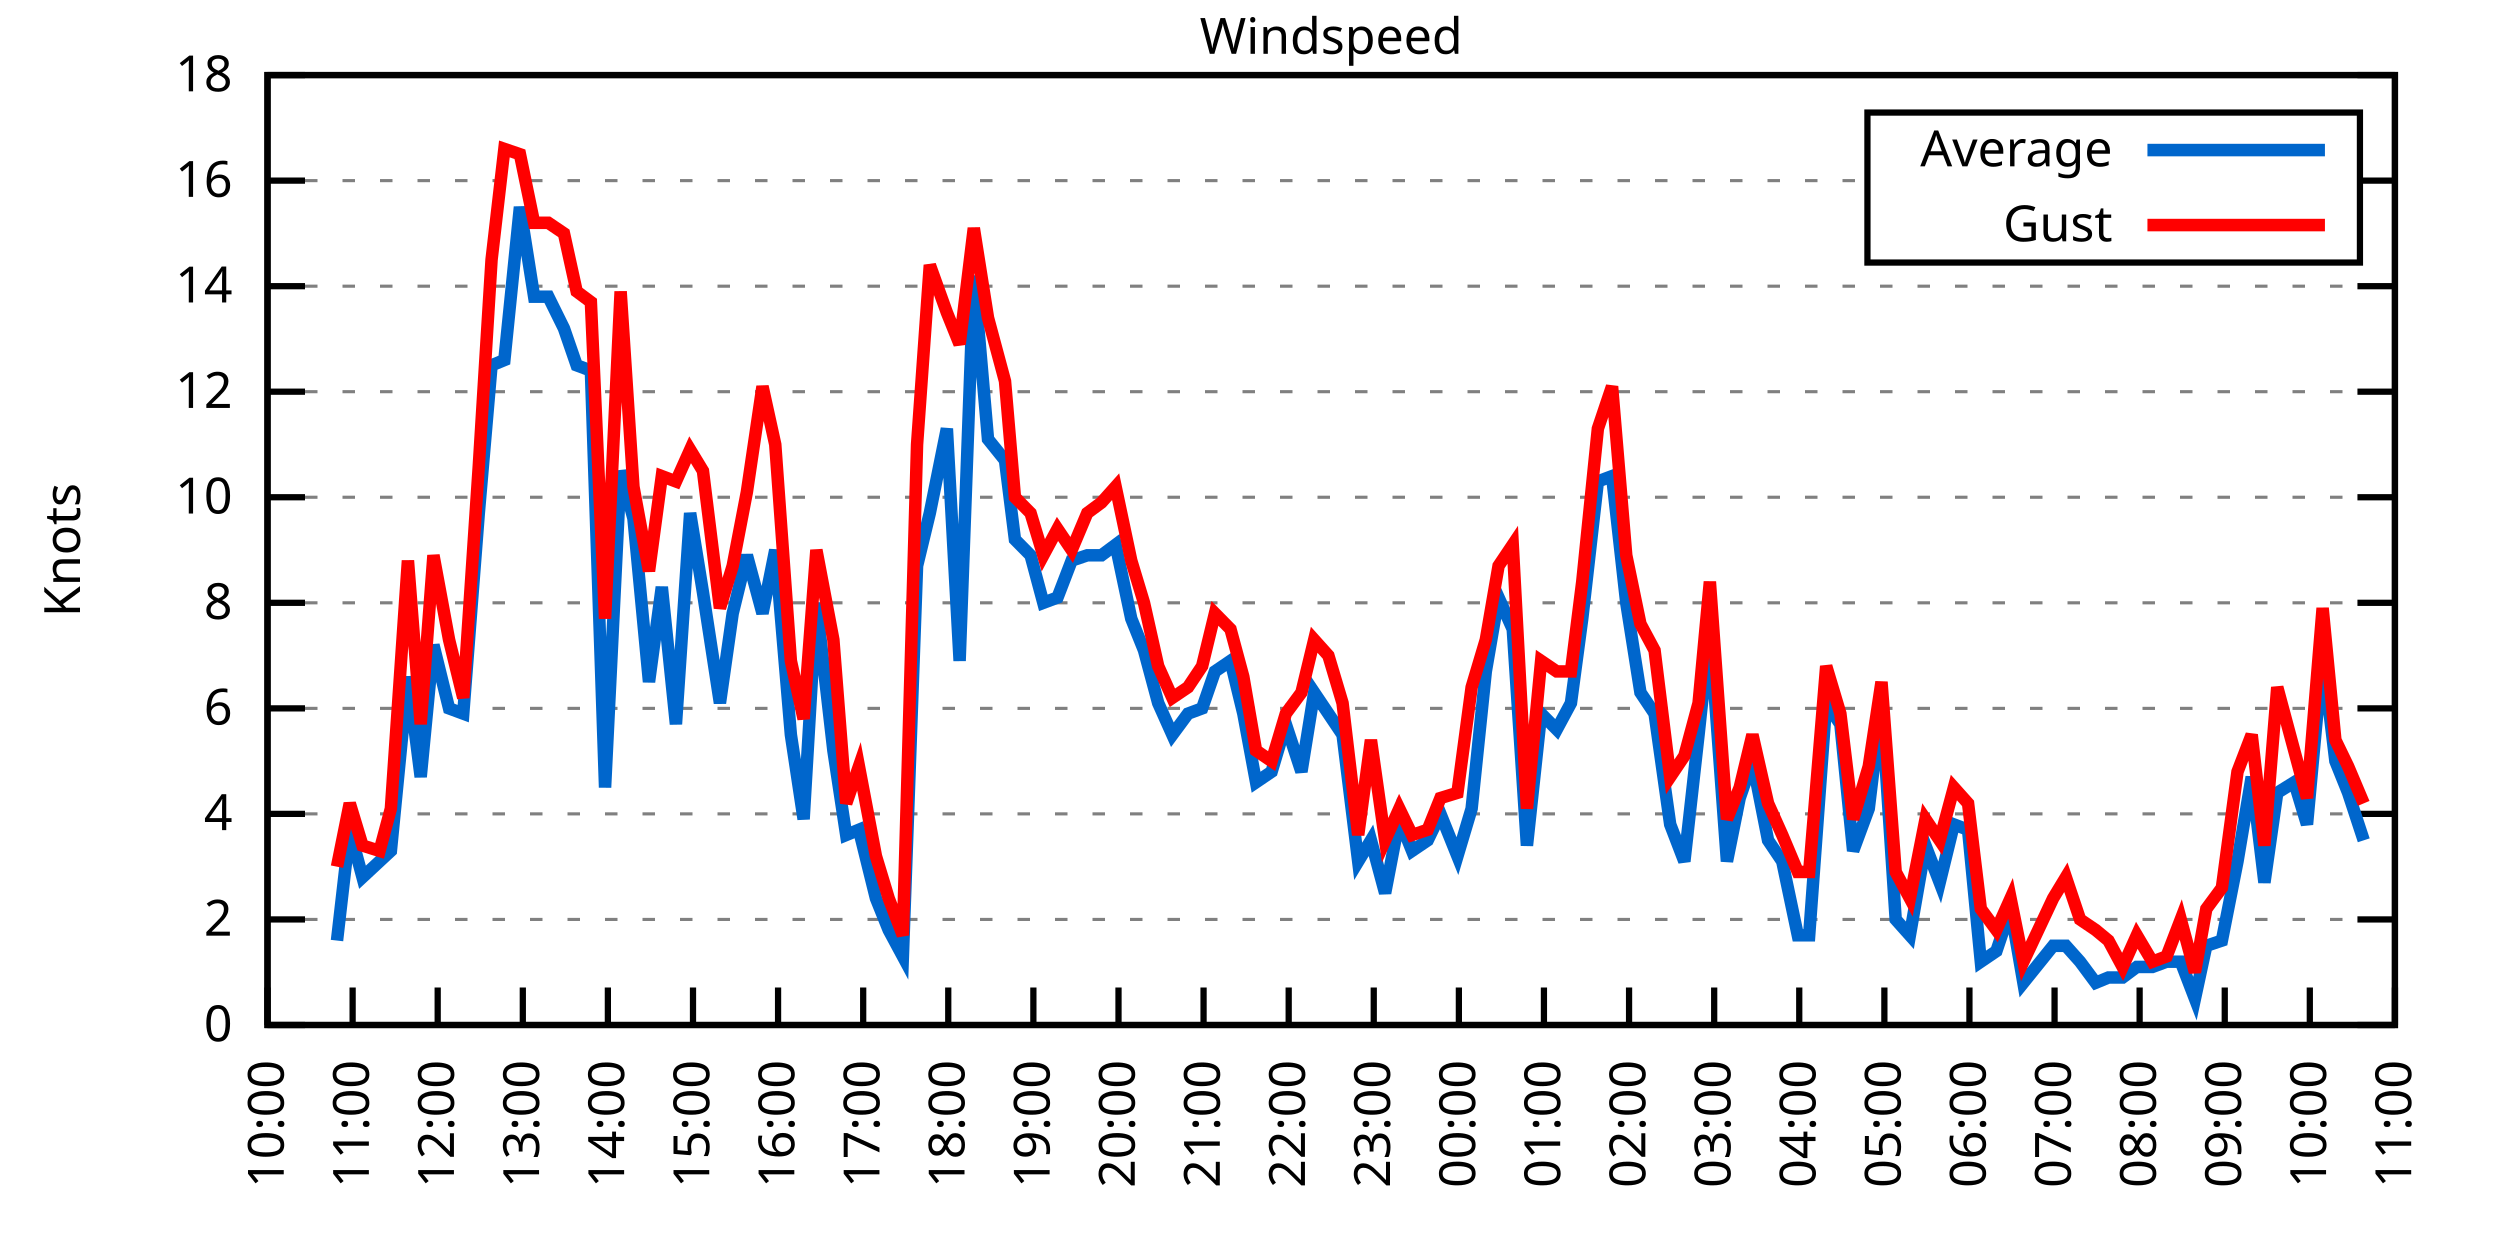
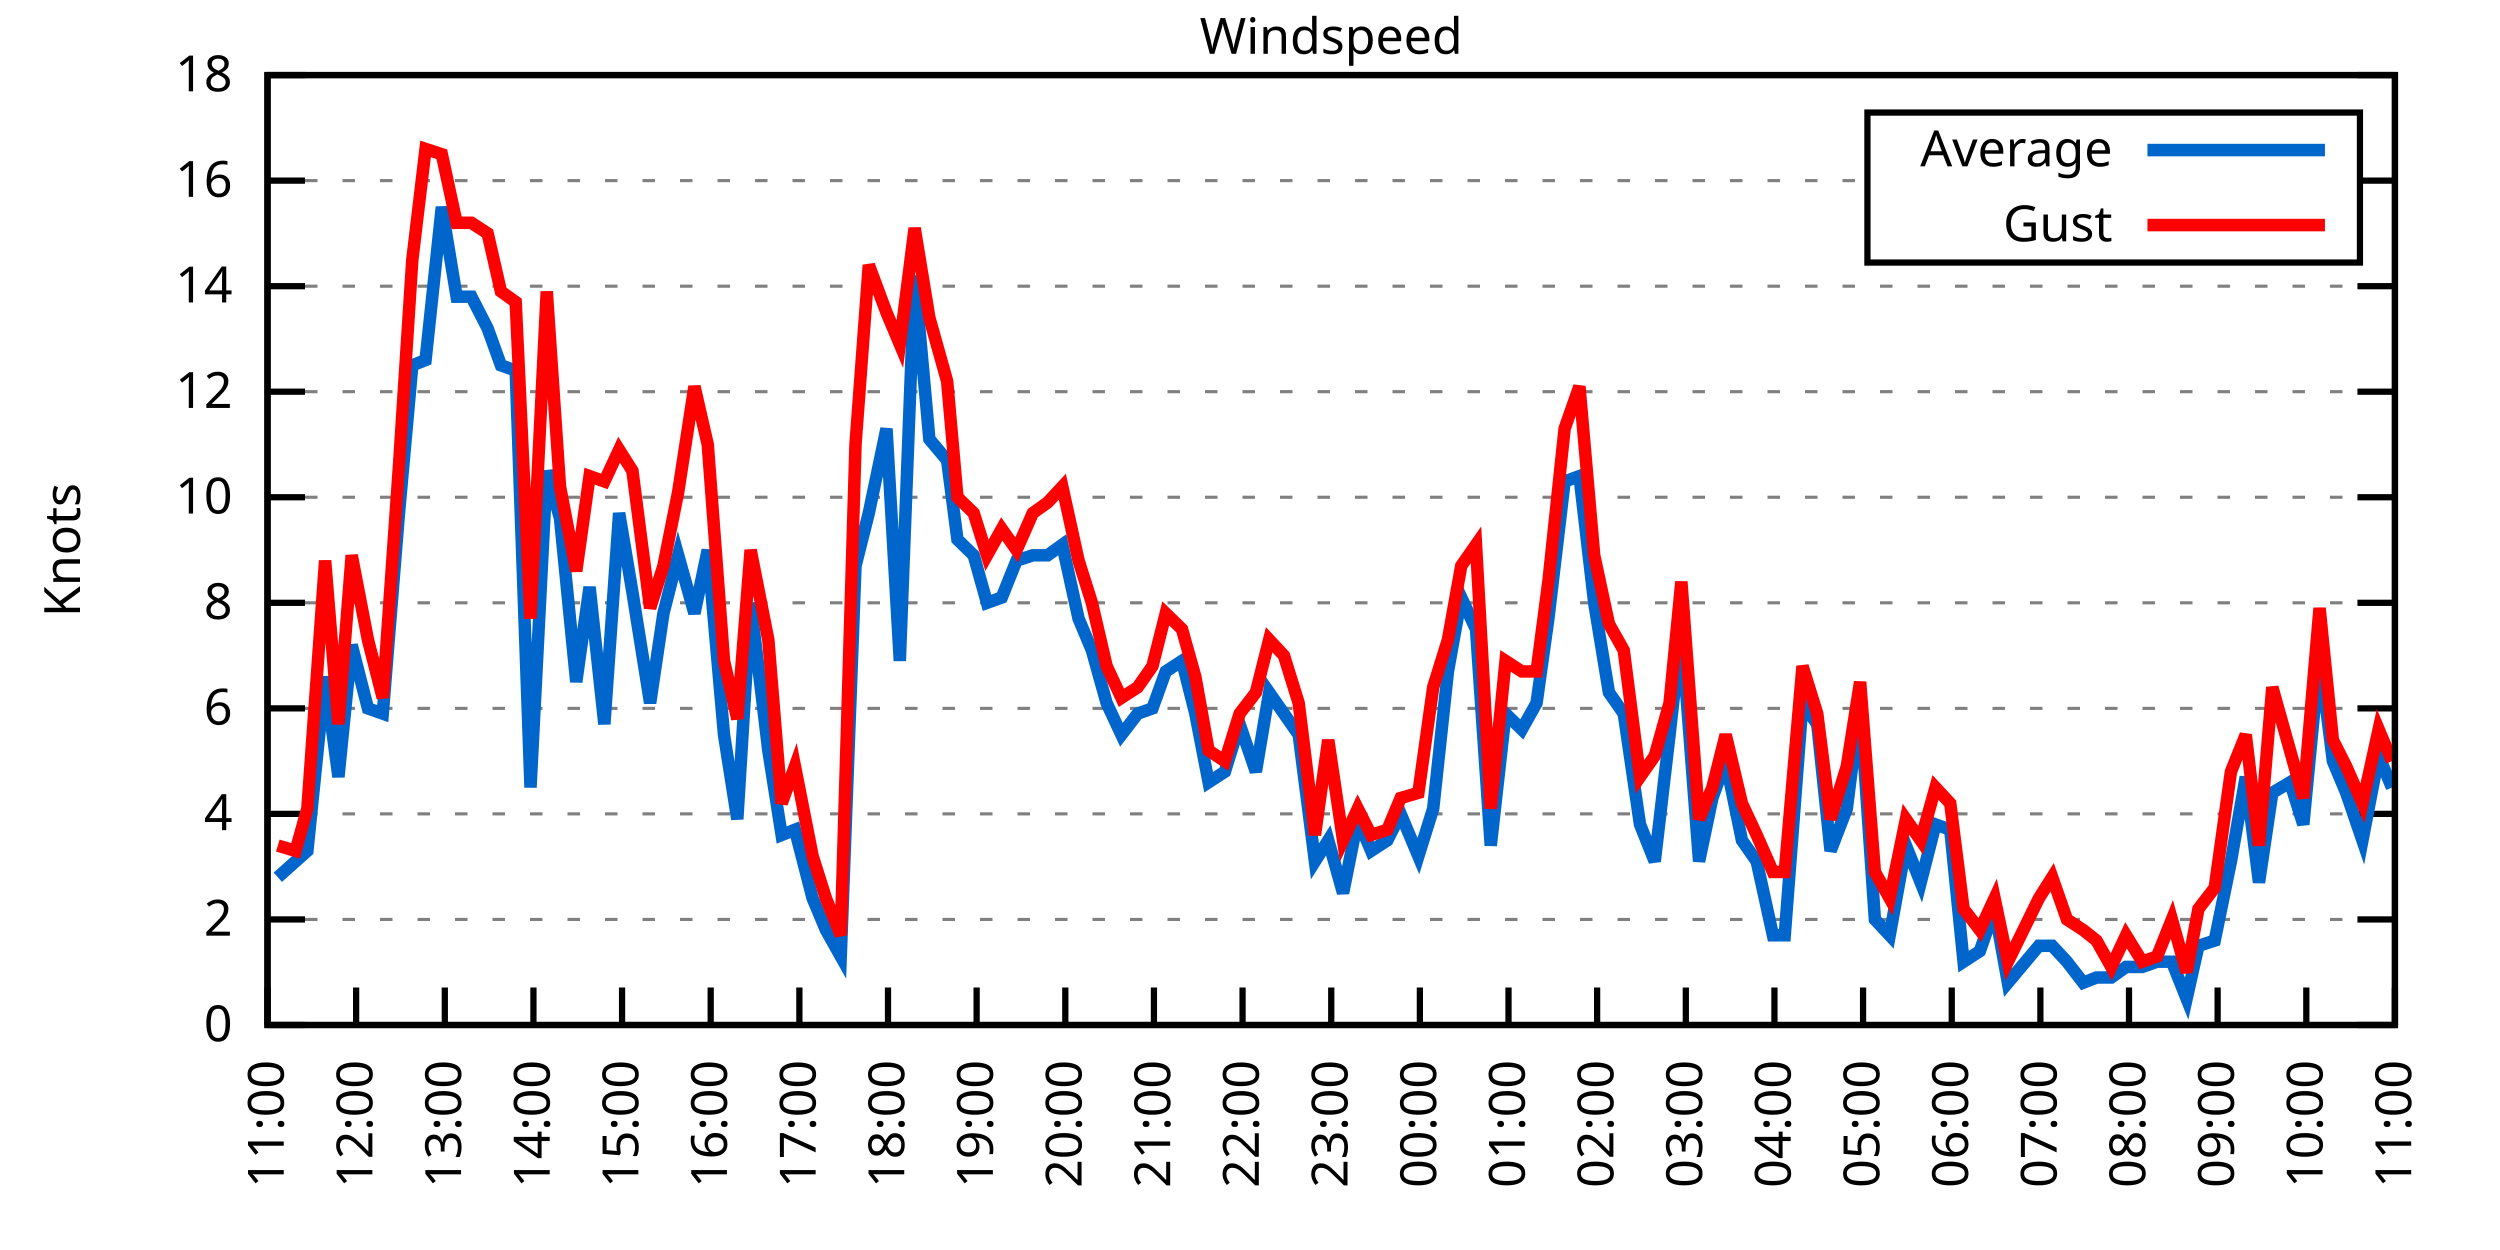
<svg xmlns="http://www.w3.org/2000/svg" xmlns:xlink="http://www.w3.org/1999/xlink" width="400" height="200" viewBox="0 0 400 200">
  <g id="gnuplot_canvas">
    <rect x="0" y="0" width="400" height="200" fill="none" />
    <defs>
      <circle id="gpDot" r="0.5" stroke-width="0.5" stroke="currentColor" />
      <path id="gpPt0" stroke-width="0.333" stroke="currentColor" d="M-1,0 h2 M0,-1 v2" />
      <path id="gpPt1" stroke-width="0.333" stroke="currentColor" d="M-1,-1 L1,1 M1,-1 L-1,1" />
      <path id="gpPt2" stroke-width="0.333" stroke="currentColor" d="M-1,0 L1,0 M0,-1 L0,1 M-1,-1 L1,1 M-1,1 L1,-1" />
      <rect id="gpPt3" stroke-width="0.333" stroke="currentColor" x="-1" y="-1" width="2" height="2" />
      <rect id="gpPt4" stroke-width="0.333" stroke="currentColor" fill="currentColor" x="-1" y="-1" width="2" height="2" />
      <circle id="gpPt5" stroke-width="0.333" stroke="currentColor" cx="0" cy="0" r="1" />
      <use xlink:href="#gpPt5" id="gpPt6" fill="currentColor" stroke="none" />
      <path id="gpPt7" stroke-width="0.333" stroke="currentColor" d="M0,-1.33 L-1.33,0.67 L1.33,0.67 z" />
      <use xlink:href="#gpPt7" id="gpPt8" fill="currentColor" stroke="none" />
      <use xlink:href="#gpPt7" id="gpPt9" stroke="currentColor" transform="rotate(180)" />
      <use xlink:href="#gpPt9" id="gpPt10" fill="currentColor" stroke="none" />
      <use xlink:href="#gpPt3" id="gpPt11" stroke="currentColor" transform="rotate(45)" />
      <use xlink:href="#gpPt11" id="gpPt12" fill="currentColor" stroke="none" />
      <path id="gpPt13" stroke-width="0.333" stroke="currentColor" d="M0,1.330 L1.265,0.411 L0.782,-1.067 L-0.782,-1.076 L-1.265,0.411 z" />
      <use xlink:href="#gpPt13" id="gpPt14" fill="currentColor" stroke="none" />
      <filter id="textbox" filterUnits="objectBoundingBox" x="0" y="0" height="1" width="1">
        <feFlood flood-color="white" flood-opacity="1" result="bgnd" />
        <feComposite in="SourceGraphic" in2="bgnd" operator="atop" />
      </filter>
      <filter id="greybox" filterUnits="objectBoundingBox" x="0" y="0" height="1" width="1">
        <feFlood flood-color="lightgrey" flood-opacity="1" result="grey" />
        <feComposite in="SourceGraphic" in2="grey" operator="atop" />
      </filter>
    </defs>
    <g fill="none" color="white" stroke="currentColor" stroke-width="1.00" stroke-linecap="butt" stroke-linejoin="miter">
</g>
    <g fill="none" color="black" stroke="currentColor" stroke-width="1.00" stroke-linecap="butt" stroke-linejoin="miter">
      <g stroke="none" shape-rendering="crispEdges">
        <polygon fill="rgb(255, 255, 255)" points="42.80,164.00 383.18,164.00 383.18,12.02 42.80,12.02 " />
      </g>
    </g>
    <g fill="none" color="black" stroke="currentColor" stroke-width="1.00" stroke-linecap="butt" stroke-linejoin="miter">
</g>
    <g fill="none" color="black" stroke="black" stroke-width="0.50" stroke-linecap="butt" stroke-linejoin="miter">
</g>
    <g fill="none" color="gray" stroke="currentColor" stroke-width="0.50" stroke-linecap="butt" stroke-linejoin="miter">
      <path stroke="gray" stroke-dasharray="2,4" class="gridline" d="M42.80,164.00 L383.19,164.00  " />
    </g>
    <g fill="none" color="gray" stroke="gray" stroke-width="1.00" stroke-linecap="butt" stroke-linejoin="miter">
</g>
    <g fill="none" color="black" stroke="currentColor" stroke-width="1.00" stroke-linecap="butt" stroke-linejoin="miter">
      <path stroke="black" d="M42.80,164.00 L48.80,164.00 M383.19,164.00 L377.19,164.00  " />
      <g transform="translate(37.20,166.60)" stroke="none" fill="black" font-family="Sans" font-size="8.00" text-anchor="end">
        <text>
          <tspan font-family="Sans"> 0</tspan>
        </text>
      </g>
    </g>
    <g fill="none" color="black" stroke="currentColor" stroke-width="1.00" stroke-linecap="butt" stroke-linejoin="miter">
</g>
    <g fill="none" color="black" stroke="black" stroke-width="0.50" stroke-linecap="butt" stroke-linejoin="miter">
</g>
    <g fill="none" color="gray" stroke="currentColor" stroke-width="0.50" stroke-linecap="butt" stroke-linejoin="miter">
      <path stroke="gray" stroke-dasharray="2,4" class="gridline" d="M42.80,147.11 L383.19,147.11  " />
    </g>
    <g fill="none" color="gray" stroke="gray" stroke-width="1.00" stroke-linecap="butt" stroke-linejoin="miter">
</g>
    <g fill="none" color="black" stroke="currentColor" stroke-width="1.00" stroke-linecap="butt" stroke-linejoin="miter">
      <path stroke="black" d="M42.80,147.11 L48.80,147.11 M383.19,147.11 L377.19,147.11  " />
      <g transform="translate(37.20,149.71)" stroke="none" fill="black" font-family="Sans" font-size="8.00" text-anchor="end">
        <text>
          <tspan font-family="Sans"> 2</tspan>
        </text>
      </g>
    </g>
    <g fill="none" color="black" stroke="currentColor" stroke-width="1.00" stroke-linecap="butt" stroke-linejoin="miter">
</g>
    <g fill="none" color="black" stroke="black" stroke-width="0.50" stroke-linecap="butt" stroke-linejoin="miter">
</g>
    <g fill="none" color="gray" stroke="currentColor" stroke-width="0.50" stroke-linecap="butt" stroke-linejoin="miter">
      <path stroke="gray" stroke-dasharray="2,4" class="gridline" d="M42.80,130.22 L383.19,130.22  " />
    </g>
    <g fill="none" color="gray" stroke="gray" stroke-width="1.00" stroke-linecap="butt" stroke-linejoin="miter">
</g>
    <g fill="none" color="black" stroke="currentColor" stroke-width="1.00" stroke-linecap="butt" stroke-linejoin="miter">
      <path stroke="black" d="M42.80,130.22 L48.80,130.22 M383.19,130.22 L377.19,130.22  " />
      <g transform="translate(37.20,132.82)" stroke="none" fill="black" font-family="Sans" font-size="8.00" text-anchor="end">
        <text>
          <tspan font-family="Sans"> 4</tspan>
        </text>
      </g>
    </g>
    <g fill="none" color="black" stroke="currentColor" stroke-width="1.00" stroke-linecap="butt" stroke-linejoin="miter">
</g>
    <g fill="none" color="black" stroke="black" stroke-width="0.50" stroke-linecap="butt" stroke-linejoin="miter">
</g>
    <g fill="none" color="gray" stroke="currentColor" stroke-width="0.50" stroke-linecap="butt" stroke-linejoin="miter">
      <path stroke="gray" stroke-dasharray="2,4" class="gridline" d="M42.80,113.34 L383.19,113.34  " />
    </g>
    <g fill="none" color="gray" stroke="gray" stroke-width="1.00" stroke-linecap="butt" stroke-linejoin="miter">
</g>
    <g fill="none" color="black" stroke="currentColor" stroke-width="1.00" stroke-linecap="butt" stroke-linejoin="miter">
      <path stroke="black" d="M42.80,113.34 L48.80,113.34 M383.19,113.34 L377.19,113.34  " />
      <g transform="translate(37.20,115.94)" stroke="none" fill="black" font-family="Sans" font-size="8.00" text-anchor="end">
        <text>
          <tspan font-family="Sans"> 6</tspan>
        </text>
      </g>
    </g>
    <g fill="none" color="black" stroke="currentColor" stroke-width="1.00" stroke-linecap="butt" stroke-linejoin="miter">
</g>
    <g fill="none" color="black" stroke="black" stroke-width="0.50" stroke-linecap="butt" stroke-linejoin="miter">
</g>
    <g fill="none" color="gray" stroke="currentColor" stroke-width="0.50" stroke-linecap="butt" stroke-linejoin="miter">
      <path stroke="gray" stroke-dasharray="2,4" class="gridline" d="M42.80,96.45 L383.19,96.45  " />
    </g>
    <g fill="none" color="gray" stroke="gray" stroke-width="1.00" stroke-linecap="butt" stroke-linejoin="miter">
</g>
    <g fill="none" color="black" stroke="currentColor" stroke-width="1.00" stroke-linecap="butt" stroke-linejoin="miter">
      <path stroke="black" d="M42.80,96.45 L48.80,96.45 M383.19,96.45 L377.19,96.45  " />
      <g transform="translate(37.20,99.05)" stroke="none" fill="black" font-family="Sans" font-size="8.00" text-anchor="end">
        <text>
          <tspan font-family="Sans"> 8</tspan>
        </text>
      </g>
    </g>
    <g fill="none" color="black" stroke="currentColor" stroke-width="1.00" stroke-linecap="butt" stroke-linejoin="miter">
</g>
    <g fill="none" color="black" stroke="black" stroke-width="0.50" stroke-linecap="butt" stroke-linejoin="miter">
</g>
    <g fill="none" color="gray" stroke="currentColor" stroke-width="0.50" stroke-linecap="butt" stroke-linejoin="miter">
      <path stroke="gray" stroke-dasharray="2,4" class="gridline" d="M42.80,79.56 L383.19,79.56  " />
    </g>
    <g fill="none" color="gray" stroke="gray" stroke-width="1.00" stroke-linecap="butt" stroke-linejoin="miter">
</g>
    <g fill="none" color="black" stroke="currentColor" stroke-width="1.00" stroke-linecap="butt" stroke-linejoin="miter">
      <path stroke="black" d="M42.80,79.56 L48.80,79.56 M383.19,79.56 L377.19,79.56  " />
      <g transform="translate(37.20,82.16)" stroke="none" fill="black" font-family="Sans" font-size="8.00" text-anchor="end">
        <text>
          <tspan font-family="Sans"> 10</tspan>
        </text>
      </g>
    </g>
    <g fill="none" color="black" stroke="currentColor" stroke-width="1.00" stroke-linecap="butt" stroke-linejoin="miter">
</g>
    <g fill="none" color="black" stroke="black" stroke-width="0.50" stroke-linecap="butt" stroke-linejoin="miter">
</g>
    <g fill="none" color="gray" stroke="currentColor" stroke-width="0.50" stroke-linecap="butt" stroke-linejoin="miter">
      <path stroke="gray" stroke-dasharray="2,4" class="gridline" d="M42.80,62.67 L383.19,62.67  " />
    </g>
    <g fill="none" color="gray" stroke="gray" stroke-width="1.00" stroke-linecap="butt" stroke-linejoin="miter">
</g>
    <g fill="none" color="black" stroke="currentColor" stroke-width="1.00" stroke-linecap="butt" stroke-linejoin="miter">
      <path stroke="black" d="M42.80,62.67 L48.80,62.67 M383.19,62.67 L377.19,62.67  " />
      <g transform="translate(37.20,65.27)" stroke="none" fill="black" font-family="Sans" font-size="8.00" text-anchor="end">
        <text>
          <tspan font-family="Sans"> 12</tspan>
        </text>
      </g>
    </g>
    <g fill="none" color="black" stroke="currentColor" stroke-width="1.00" stroke-linecap="butt" stroke-linejoin="miter">
</g>
    <g fill="none" color="black" stroke="black" stroke-width="0.50" stroke-linecap="butt" stroke-linejoin="miter">
</g>
    <g fill="none" color="gray" stroke="currentColor" stroke-width="0.50" stroke-linecap="butt" stroke-linejoin="miter">
      <path stroke="gray" stroke-dasharray="2,4" class="gridline" d="M42.80,45.79 L383.19,45.79  " />
    </g>
    <g fill="none" color="gray" stroke="gray" stroke-width="1.00" stroke-linecap="butt" stroke-linejoin="miter">
</g>
    <g fill="none" color="black" stroke="currentColor" stroke-width="1.00" stroke-linecap="butt" stroke-linejoin="miter">
      <path stroke="black" d="M42.80,45.79 L48.80,45.79 M383.19,45.79 L377.19,45.79  " />
      <g transform="translate(37.20,48.39)" stroke="none" fill="black" font-family="Sans" font-size="8.00" text-anchor="end">
        <text>
          <tspan font-family="Sans"> 14</tspan>
        </text>
      </g>
    </g>
    <g fill="none" color="black" stroke="currentColor" stroke-width="1.00" stroke-linecap="butt" stroke-linejoin="miter">
</g>
    <g fill="none" color="black" stroke="black" stroke-width="0.50" stroke-linecap="butt" stroke-linejoin="miter">
</g>
    <g fill="none" color="gray" stroke="currentColor" stroke-width="0.50" stroke-linecap="butt" stroke-linejoin="miter">
      <path stroke="gray" stroke-dasharray="2,4" class="gridline" d="M42.80,28.90 L298.79,28.90 M377.59,28.90 L383.19,28.90  " />
    </g>
    <g fill="none" color="gray" stroke="gray" stroke-width="1.00" stroke-linecap="butt" stroke-linejoin="miter">
</g>
    <g fill="none" color="black" stroke="currentColor" stroke-width="1.00" stroke-linecap="butt" stroke-linejoin="miter">
      <path stroke="black" d="M42.80,28.90 L48.80,28.90 M383.19,28.90 L377.19,28.90  " />
      <g transform="translate(37.20,31.50)" stroke="none" fill="black" font-family="Sans" font-size="8.00" text-anchor="end">
        <text>
          <tspan font-family="Sans"> 16</tspan>
        </text>
      </g>
    </g>
    <g fill="none" color="black" stroke="currentColor" stroke-width="1.00" stroke-linecap="butt" stroke-linejoin="miter">
</g>
    <g fill="none" color="black" stroke="black" stroke-width="0.50" stroke-linecap="butt" stroke-linejoin="miter">
</g>
    <g fill="none" color="gray" stroke="currentColor" stroke-width="0.50" stroke-linecap="butt" stroke-linejoin="miter">
      <path stroke="gray" stroke-dasharray="2,4" class="gridline" d="M42.80,12.01 L383.19,12.01  " />
    </g>
    <g fill="none" color="gray" stroke="gray" stroke-width="1.00" stroke-linecap="butt" stroke-linejoin="miter">
</g>
    <g fill="none" color="black" stroke="currentColor" stroke-width="1.00" stroke-linecap="butt" stroke-linejoin="miter">
      <path stroke="black" d="M42.80,12.01 L48.80,12.01 M383.19,12.01 L377.19,12.01  " />
      <g transform="translate(37.20,14.61)" stroke="none" fill="black" font-family="Sans" font-size="8.00" text-anchor="end">
        <text>
          <tspan font-family="Sans"> 18</tspan>
        </text>
      </g>
    </g>
    <g fill="none" color="black" stroke="currentColor" stroke-width="1.00" stroke-linecap="butt" stroke-linejoin="miter">
      <path stroke="black" d="M42.80,164.00 L42.80,158.00  " />
      <g transform="translate(45.40,169.60) rotate(270.00)" stroke="none" fill="black" font-family="Sans" font-size="8.00" text-anchor="end">
        <text>
-           <tspan font-family="Sans">10:00</tspan>
-         </text>
-       </g>
-     </g>
-     <g fill="none" color="black" stroke="currentColor" stroke-width="1.00" stroke-linecap="butt" stroke-linejoin="miter">
-       <path stroke="black" d="M56.42,164.00 L56.42,158.00  " />
-       <g transform="translate(59.02,169.60) rotate(270.00)" stroke="none" fill="black" font-family="Sans" font-size="8.00" text-anchor="end">
-         <text>
          <tspan font-family="Sans">11:00</tspan>
        </text>
      </g>
    </g>
    <g fill="none" color="black" stroke="currentColor" stroke-width="1.00" stroke-linecap="butt" stroke-linejoin="miter">
-       <path stroke="black" d="M70.03,164.00 L70.03,158.00  " />
-       <g transform="translate(72.63,169.60) rotate(270.00)" stroke="none" fill="black" font-family="Sans" font-size="8.00" text-anchor="end">
+       <path stroke="black" d="M56.98,164.00 L56.98,158.00  " />
+       <g transform="translate(59.58,169.60) rotate(270.00)" stroke="none" fill="black" font-family="Sans" font-size="8.00" text-anchor="end">
        <text>
          <tspan font-family="Sans">12:00</tspan>
        </text>
      </g>
    </g>
    <g fill="none" color="black" stroke="currentColor" stroke-width="1.00" stroke-linecap="butt" stroke-linejoin="miter">
-       <path stroke="black" d="M83.65,164.00 L83.65,158.00  " />
-       <g transform="translate(86.25,169.60) rotate(270.00)" stroke="none" fill="black" font-family="Sans" font-size="8.00" text-anchor="end">
+       <path stroke="black" d="M71.17,164.00 L71.17,158.00  " />
+       <g transform="translate(73.77,169.60) rotate(270.00)" stroke="none" fill="black" font-family="Sans" font-size="8.00" text-anchor="end">
        <text>
          <tspan font-family="Sans">13:00</tspan>
        </text>
      </g>
    </g>
    <g fill="none" color="black" stroke="currentColor" stroke-width="1.00" stroke-linecap="butt" stroke-linejoin="miter">
-       <path stroke="black" d="M97.26,164.00 L97.26,158.00  " />
-       <g transform="translate(99.86,169.60) rotate(270.00)" stroke="none" fill="black" font-family="Sans" font-size="8.00" text-anchor="end">
+       <path stroke="black" d="M85.35,164.00 L85.35,158.00  " />
+       <g transform="translate(87.95,169.60) rotate(270.00)" stroke="none" fill="black" font-family="Sans" font-size="8.00" text-anchor="end">
        <text>
          <tspan font-family="Sans">14:00</tspan>
        </text>
      </g>
    </g>
    <g fill="none" color="black" stroke="currentColor" stroke-width="1.00" stroke-linecap="butt" stroke-linejoin="miter">
-       <path stroke="black" d="M110.88,164.00 L110.88,158.00  " />
-       <g transform="translate(113.48,169.60) rotate(270.00)" stroke="none" fill="black" font-family="Sans" font-size="8.00" text-anchor="end">
+       <path stroke="black" d="M99.53,164.00 L99.53,158.00  " />
+       <g transform="translate(102.13,169.60) rotate(270.00)" stroke="none" fill="black" font-family="Sans" font-size="8.00" text-anchor="end">
        <text>
          <tspan font-family="Sans">15:00</tspan>
        </text>
      </g>
    </g>
    <g fill="none" color="black" stroke="currentColor" stroke-width="1.00" stroke-linecap="butt" stroke-linejoin="miter">
-       <path stroke="black" d="M124.49,164.00 L124.49,158.00  " />
-       <g transform="translate(127.09,169.60) rotate(270.00)" stroke="none" fill="black" font-family="Sans" font-size="8.00" text-anchor="end">
+       <path stroke="black" d="M113.71,164.00 L113.71,158.00  " />
+       <g transform="translate(116.31,169.60) rotate(270.00)" stroke="none" fill="black" font-family="Sans" font-size="8.00" text-anchor="end">
        <text>
          <tspan font-family="Sans">16:00</tspan>
        </text>
      </g>
    </g>
    <g fill="none" color="black" stroke="currentColor" stroke-width="1.00" stroke-linecap="butt" stroke-linejoin="miter">
-       <path stroke="black" d="M138.11,164.00 L138.11,158.00  " />
-       <g transform="translate(140.71,169.60) rotate(270.00)" stroke="none" fill="black" font-family="Sans" font-size="8.00" text-anchor="end">
+       <path stroke="black" d="M127.90,164.00 L127.90,158.00  " />
+       <g transform="translate(130.50,169.60) rotate(270.00)" stroke="none" fill="black" font-family="Sans" font-size="8.00" text-anchor="end">
        <text>
          <tspan font-family="Sans">17:00</tspan>
        </text>
      </g>
    </g>
    <g fill="none" color="black" stroke="currentColor" stroke-width="1.00" stroke-linecap="butt" stroke-linejoin="miter">
-       <path stroke="black" d="M151.72,164.00 L151.72,158.00  " />
-       <g transform="translate(154.32,169.60) rotate(270.00)" stroke="none" fill="black" font-family="Sans" font-size="8.00" text-anchor="end">
+       <path stroke="black" d="M142.08,164.00 L142.08,158.00  " />
+       <g transform="translate(144.68,169.60) rotate(270.00)" stroke="none" fill="black" font-family="Sans" font-size="8.00" text-anchor="end">
        <text>
          <tspan font-family="Sans">18:00</tspan>
        </text>
      </g>
    </g>
    <g fill="none" color="black" stroke="currentColor" stroke-width="1.00" stroke-linecap="butt" stroke-linejoin="miter">
-       <path stroke="black" d="M165.34,164.00 L165.34,158.00  " />
-       <g transform="translate(167.94,169.60) rotate(270.00)" stroke="none" fill="black" font-family="Sans" font-size="8.00" text-anchor="end">
+       <path stroke="black" d="M156.26,164.00 L156.26,158.00  " />
+       <g transform="translate(158.86,169.60) rotate(270.00)" stroke="none" fill="black" font-family="Sans" font-size="8.00" text-anchor="end">
        <text>
          <tspan font-family="Sans">19:00</tspan>
        </text>
      </g>
    </g>
    <g fill="none" color="black" stroke="currentColor" stroke-width="1.00" stroke-linecap="butt" stroke-linejoin="miter">
-       <path stroke="black" d="M178.96,164.00 L178.96,158.00  " />
-       <g transform="translate(181.56,169.60) rotate(270.00)" stroke="none" fill="black" font-family="Sans" font-size="8.00" text-anchor="end">
+       <path stroke="black" d="M170.45,164.00 L170.45,158.00  " />
+       <g transform="translate(173.05,169.60) rotate(270.00)" stroke="none" fill="black" font-family="Sans" font-size="8.00" text-anchor="end">
        <text>
          <tspan font-family="Sans">20:00</tspan>
        </text>
      </g>
    </g>
    <g fill="none" color="black" stroke="currentColor" stroke-width="1.00" stroke-linecap="butt" stroke-linejoin="miter">
-       <path stroke="black" d="M192.57,164.00 L192.57,158.00  " />
-       <g transform="translate(195.17,169.60) rotate(270.00)" stroke="none" fill="black" font-family="Sans" font-size="8.00" text-anchor="end">
+       <path stroke="black" d="M184.63,164.00 L184.63,158.00  " />
+       <g transform="translate(187.23,169.60) rotate(270.00)" stroke="none" fill="black" font-family="Sans" font-size="8.00" text-anchor="end">
        <text>
          <tspan font-family="Sans">21:00</tspan>
        </text>
      </g>
    </g>
    <g fill="none" color="black" stroke="currentColor" stroke-width="1.00" stroke-linecap="butt" stroke-linejoin="miter">
-       <path stroke="black" d="M206.19,164.00 L206.19,158.00  " />
-       <g transform="translate(208.79,169.60) rotate(270.00)" stroke="none" fill="black" font-family="Sans" font-size="8.00" text-anchor="end">
+       <path stroke="black" d="M198.81,164.00 L198.81,158.00  " />
+       <g transform="translate(201.41,169.60) rotate(270.00)" stroke="none" fill="black" font-family="Sans" font-size="8.00" text-anchor="end">
        <text>
          <tspan font-family="Sans">22:00</tspan>
        </text>
      </g>
    </g>
    <g fill="none" color="black" stroke="currentColor" stroke-width="1.00" stroke-linecap="butt" stroke-linejoin="miter">
-       <path stroke="black" d="M219.80,164.00 L219.80,158.00  " />
-       <g transform="translate(222.40,169.60) rotate(270.00)" stroke="none" fill="black" font-family="Sans" font-size="8.00" text-anchor="end">
+       <path stroke="black" d="M213.00,164.00 L213.00,158.00  " />
+       <g transform="translate(215.60,169.60) rotate(270.00)" stroke="none" fill="black" font-family="Sans" font-size="8.00" text-anchor="end">
        <text>
          <tspan font-family="Sans">23:00</tspan>
        </text>
      </g>
    </g>
    <g fill="none" color="black" stroke="currentColor" stroke-width="1.00" stroke-linecap="butt" stroke-linejoin="miter">
-       <path stroke="black" d="M233.42,164.00 L233.42,158.00  " />
-       <g transform="translate(236.02,169.60) rotate(270.00)" stroke="none" fill="black" font-family="Sans" font-size="8.00" text-anchor="end">
+       <path stroke="black" d="M227.18,164.00 L227.18,158.00  " />
+       <g transform="translate(229.78,169.60) rotate(270.00)" stroke="none" fill="black" font-family="Sans" font-size="8.00" text-anchor="end">
        <text>
          <tspan font-family="Sans">00:00</tspan>
        </text>
      </g>
    </g>
    <g fill="none" color="black" stroke="currentColor" stroke-width="1.00" stroke-linecap="butt" stroke-linejoin="miter">
-       <path stroke="black" d="M247.03,164.00 L247.03,158.00  " />
-       <g transform="translate(249.63,169.60) rotate(270.00)" stroke="none" fill="black" font-family="Sans" font-size="8.00" text-anchor="end">
+       <path stroke="black" d="M241.36,164.00 L241.36,158.00  " />
+       <g transform="translate(243.96,169.60) rotate(270.00)" stroke="none" fill="black" font-family="Sans" font-size="8.00" text-anchor="end">
        <text>
          <tspan font-family="Sans">01:00</tspan>
        </text>
      </g>
    </g>
    <g fill="none" color="black" stroke="currentColor" stroke-width="1.00" stroke-linecap="butt" stroke-linejoin="miter">
-       <path stroke="black" d="M260.65,164.00 L260.65,158.00  " />
-       <g transform="translate(263.25,169.60) rotate(270.00)" stroke="none" fill="black" font-family="Sans" font-size="8.00" text-anchor="end">
+       <path stroke="black" d="M255.54,164.00 L255.54,158.00  " />
+       <g transform="translate(258.14,169.60) rotate(270.00)" stroke="none" fill="black" font-family="Sans" font-size="8.00" text-anchor="end">
        <text>
          <tspan font-family="Sans">02:00</tspan>
        </text>
      </g>
    </g>
    <g fill="none" color="black" stroke="currentColor" stroke-width="1.00" stroke-linecap="butt" stroke-linejoin="miter">
-       <path stroke="black" d="M274.27,164.00 L274.27,158.00  " />
-       <g transform="translate(276.87,169.60) rotate(270.00)" stroke="none" fill="black" font-family="Sans" font-size="8.00" text-anchor="end">
+       <path stroke="black" d="M269.73,164.00 L269.73,158.00  " />
+       <g transform="translate(272.33,169.60) rotate(270.00)" stroke="none" fill="black" font-family="Sans" font-size="8.00" text-anchor="end">
        <text>
          <tspan font-family="Sans">03:00</tspan>
        </text>
      </g>
    </g>
    <g fill="none" color="black" stroke="currentColor" stroke-width="1.00" stroke-linecap="butt" stroke-linejoin="miter">
-       <path stroke="black" d="M287.88,164.00 L287.88,158.00  " />
-       <g transform="translate(290.48,169.60) rotate(270.00)" stroke="none" fill="black" font-family="Sans" font-size="8.00" text-anchor="end">
+       <path stroke="black" d="M283.91,164.00 L283.91,158.00  " />
+       <g transform="translate(286.51,169.60) rotate(270.00)" stroke="none" fill="black" font-family="Sans" font-size="8.00" text-anchor="end">
        <text>
          <tspan font-family="Sans">04:00</tspan>
        </text>
      </g>
    </g>
    <g fill="none" color="black" stroke="currentColor" stroke-width="1.00" stroke-linecap="butt" stroke-linejoin="miter">
-       <path stroke="black" d="M301.50,164.00 L301.50,158.00  " />
-       <g transform="translate(304.10,169.60) rotate(270.00)" stroke="none" fill="black" font-family="Sans" font-size="8.00" text-anchor="end">
+       <path stroke="black" d="M298.09,164.00 L298.09,158.00  " />
+       <g transform="translate(300.69,169.60) rotate(270.00)" stroke="none" fill="black" font-family="Sans" font-size="8.00" text-anchor="end">
        <text>
          <tspan font-family="Sans">05:00</tspan>
        </text>
      </g>
    </g>
    <g fill="none" color="black" stroke="currentColor" stroke-width="1.00" stroke-linecap="butt" stroke-linejoin="miter">
-       <path stroke="black" d="M315.11,164.00 L315.11,158.00  " />
-       <g transform="translate(317.71,169.60) rotate(270.00)" stroke="none" fill="black" font-family="Sans" font-size="8.00" text-anchor="end">
+       <path stroke="black" d="M312.28,164.00 L312.28,158.00  " />
+       <g transform="translate(314.88,169.60) rotate(270.00)" stroke="none" fill="black" font-family="Sans" font-size="8.00" text-anchor="end">
        <text>
          <tspan font-family="Sans">06:00</tspan>
        </text>
      </g>
    </g>
    <g fill="none" color="black" stroke="currentColor" stroke-width="1.00" stroke-linecap="butt" stroke-linejoin="miter">
-       <path stroke="black" d="M328.73,164.00 L328.73,158.00  " />
-       <g transform="translate(331.33,169.60) rotate(270.00)" stroke="none" fill="black" font-family="Sans" font-size="8.00" text-anchor="end">
+       <path stroke="black" d="M326.46,164.00 L326.46,158.00  " />
+       <g transform="translate(329.06,169.60) rotate(270.00)" stroke="none" fill="black" font-family="Sans" font-size="8.00" text-anchor="end">
        <text>
          <tspan font-family="Sans">07:00</tspan>
        </text>
      </g>
    </g>
    <g fill="none" color="black" stroke="currentColor" stroke-width="1.00" stroke-linecap="butt" stroke-linejoin="miter">
-       <path stroke="black" d="M342.34,164.00 L342.34,158.00  " />
-       <g transform="translate(344.94,169.60) rotate(270.00)" stroke="none" fill="black" font-family="Sans" font-size="8.00" text-anchor="end">
+       <path stroke="black" d="M340.64,164.00 L340.64,158.00  " />
+       <g transform="translate(343.24,169.60) rotate(270.00)" stroke="none" fill="black" font-family="Sans" font-size="8.00" text-anchor="end">
        <text>
          <tspan font-family="Sans">08:00</tspan>
        </text>
      </g>
    </g>
    <g fill="none" color="black" stroke="currentColor" stroke-width="1.00" stroke-linecap="butt" stroke-linejoin="miter">
-       <path stroke="black" d="M355.96,164.00 L355.96,158.00  " />
-       <g transform="translate(358.56,169.60) rotate(270.00)" stroke="none" fill="black" font-family="Sans" font-size="8.00" text-anchor="end">
+       <path stroke="black" d="M354.82,164.00 L354.82,158.00  " />
+       <g transform="translate(357.42,169.60) rotate(270.00)" stroke="none" fill="black" font-family="Sans" font-size="8.00" text-anchor="end">
        <text>
          <tspan font-family="Sans">09:00</tspan>
        </text>
      </g>
    </g>
    <g fill="none" color="black" stroke="currentColor" stroke-width="1.00" stroke-linecap="butt" stroke-linejoin="miter">
-       <path stroke="black" d="M369.57,164.00 L369.57,158.00  " />
-       <g transform="translate(372.17,169.60) rotate(270.00)" stroke="none" fill="black" font-family="Sans" font-size="8.00" text-anchor="end">
+       <path stroke="black" d="M369.01,164.00 L369.01,158.00  " />
+       <g transform="translate(371.61,169.60) rotate(270.00)" stroke="none" fill="black" font-family="Sans" font-size="8.00" text-anchor="end">
        <text>
          <tspan font-family="Sans">10:00</tspan>
        </text>
      </g>
    </g>
    <g fill="none" color="black" stroke="currentColor" stroke-width="1.00" stroke-linecap="butt" stroke-linejoin="miter">
      <path stroke="black" d="M383.19,164.00 L383.19,158.00  " />
      <g transform="translate(385.79,169.60) rotate(270.00)" stroke="none" fill="black" font-family="Sans" font-size="8.00" text-anchor="end">
        <text>
          <tspan font-family="Sans">11:00</tspan>
        </text>
      </g>
    </g>
    <g fill="none" color="black" stroke="currentColor" stroke-width="1.00" stroke-linecap="butt" stroke-linejoin="miter">
</g>
    <g fill="none" color="black" stroke="currentColor" stroke-width="1.00" stroke-linecap="butt" stroke-linejoin="miter">
      <path stroke="black" d="M42.80,12.01 L42.80,164.00 L383.19,164.00 L383.19,12.01 L42.80,12.01 Z  " />
    </g>
    <g fill="none" color="black" stroke="currentColor" stroke-width="1.00" stroke-linecap="butt" stroke-linejoin="miter">
</g>
    <g fill="none" color="black" stroke="currentColor" stroke-width="1.00" stroke-linecap="butt" stroke-linejoin="miter">
      <path stroke="black" d="M298.79,42.01 L298.79,18.01 L377.59,18.01 L377.59,42.01 L298.79,42.01 Z  " />
    </g>
    <g id="Windspeed_plot_1">
      <g fill="none" color="white" stroke="black" stroke-width="2.00" stroke-linecap="butt" stroke-linejoin="miter">
</g>
      <g fill="none" color="black" stroke="currentColor" stroke-width="2.00" stroke-linecap="butt" stroke-linejoin="miter">
        <g transform="translate(337.99,26.61)" stroke="none" fill="black" font-family="Sans" font-size="8.00" text-anchor="end">
          <text>
            <tspan font-family="Sans">Average</tspan>
          </text>
        </g>
      </g>
      <g fill="none" color="black" stroke="currentColor" stroke-width="2.00" stroke-linecap="butt" stroke-linejoin="miter">
-         <path stroke="rgb(  0, 102, 204)" d="M343.59,24.01 L371.99,24.01 M53.92,150.49 L55.96,132.76 L58.00,140.36 L60.73,137.82 L62.54,136.14 L65.27,108.27   L67.31,124.31 L69.35,103.20 L71.85,113.34 L74.12,114.18 L76.61,82.09 L78.65,58.45 L80.70,57.61 L83.19,33.12   L85.46,47.47 L87.73,47.47 L90.23,52.54 L92.27,58.45 L94.54,59.30 L96.81,126.00 L99.30,75.34 L101.35,82.94   L103.84,109.11 L105.89,93.92 L108.15,115.87 L110.42,82.09 L112.47,94.76 L115.19,112.49 L117.23,98.14 L119.50,88.85   L122.00,98.14 L124.04,88.00 L126.54,117.56 L128.58,131.07 L130.62,96.45 L133.34,120.09 L135.39,133.60 L137.43,132.76   L140.15,143.73 L142.19,148.80 L144.46,153.02 L146.73,90.54 L148.77,82.09 L151.50,68.58 L153.54,105.74 L155.81,44.10   L158.08,70.27 L160.80,73.65 L162.39,86.32 L164.89,88.85 L166.93,96.45 L169.20,95.60 L171.47,89.69 L173.96,88.85   L176.23,88.85 L178.50,87.16 L181.00,98.98 L183.04,104.05 L185.31,112.49 L187.58,117.56 L190.08,114.18 L192.34,113.34   L194.39,107.43 L196.88,105.74 L198.93,114.18 L200.97,125.16 L203.46,123.47 L205.73,115.87 L208.23,123.47 L210.27,110.80   L212.54,114.18 L214.81,117.56 L217.31,137.82 L219.35,134.45 L221.62,142.89 L223.89,131.07 L225.93,136.14 L228.43,134.45   L230.47,130.22 L233.19,136.98 L235.46,129.38 L237.73,107.43 L239.77,95.60 L242.04,100.67 L244.31,135.29 L246.58,114.18   L249.08,116.71 L251.35,112.49 L253.16,98.98 L255.66,77.03 L257.93,76.18 L260.20,96.45 L262.47,110.80 L264.73,114.18   L267.23,131.91 L269.50,137.82 L271.77,117.56 L273.58,100.67 L276.31,137.82 L278.35,127.69 L280.39,121.78 L282.89,134.45   L285.16,137.82 L287.65,149.65 L289.47,149.65 L292.19,112.49 L294.46,115.87 L296.50,136.14 L299.00,129.38 L301.04,112.49   L303.31,147.11 L305.58,149.65 L308.08,135.29 L310.35,141.20 L312.62,131.91 L314.89,132.76 L316.93,153.87 L319.42,152.18   L321.69,145.42 L323.74,157.24 L328.50,151.33 L330.54,151.33 L332.81,153.87 L335.31,157.24 L337.35,156.40 L339.62,156.40   L341.89,154.71 L344.39,154.71 L346.65,153.87 L348.92,153.87 L351.19,159.78 L353.01,151.33 L355.50,150.49 L358.00,137.82   L360.27,124.31 L362.31,141.20 L364.36,126.85 L367.08,125.16 L369.12,131.91 L371.62,104.89 L373.66,121.78 L375.70,126.85   L378.20,134.45  " />
+         <path stroke="rgb(  0, 102, 204)" d="M343.59,24.01 L371.99,24.01 M44.45,140.36 L47.29,137.82 L49.18,136.14 L52.02,108.27 L54.15,124.31 L56.27,103.20   L58.87,113.34 L61.24,114.18 L63.84,82.09 L65.97,58.45 L68.09,57.61 L70.69,33.12 L73.06,47.47 L75.42,47.47   L78.02,52.54 L80.15,58.45 L82.51,59.30 L84.88,126.00 L87.48,75.34 L89.60,82.94 L92.20,109.11 L94.33,93.92   L96.70,115.87 L99.06,82.09 L101.19,94.76 L104.02,112.49 L106.15,98.14 L108.51,88.85 L111.11,98.14 L113.24,88.00   L115.84,117.56 L117.97,131.07 L120.10,96.45 L122.93,120.09 L125.06,133.60 L127.19,132.76 L130.02,143.73 L132.15,148.80   L134.52,153.02 L136.88,90.54 L139.01,82.09 L141.84,68.58 L143.97,105.74 L146.34,44.10 L148.70,70.27 L151.54,73.65   L153.19,86.32 L155.79,88.85 L157.92,96.45 L160.28,95.60 L162.65,89.69 L165.25,88.85 L167.61,88.85 L169.97,87.16   L172.57,98.98 L174.70,104.05 L177.06,112.49 L179.43,117.56 L182.03,114.18 L184.39,113.34 L186.52,107.43 L189.12,105.74   L191.25,114.18 L193.38,125.16 L195.98,123.47 L198.34,115.87 L200.94,123.47 L203.07,110.80 L205.43,114.18 L207.79,117.56   L210.39,137.82 L212.52,134.45 L214.89,142.89 L217.25,131.07 L219.38,136.14 L221.98,134.45 L224.10,130.22 L226.94,136.98   L229.31,129.38 L231.67,107.43 L233.80,95.60 L236.16,100.67 L238.52,135.29 L240.89,114.18 L243.49,116.71 L245.85,112.49   L247.74,98.98 L250.34,77.03 L252.71,76.18 L255.07,96.45 L257.43,110.80 L259.80,114.18 L262.40,131.91 L264.76,137.82   L267.13,117.56 L269.02,100.67 L271.85,137.82 L273.98,127.69 L276.11,121.78 L278.71,134.45 L281.07,137.82 L283.67,149.65   L285.56,149.65 L288.40,112.49 L290.76,115.87 L292.89,136.14 L295.49,129.38 L297.62,112.49 L299.98,147.11 L302.35,149.65   L304.95,135.29 L307.31,141.20 L309.68,131.91 L312.04,132.76 L314.17,153.87 L316.77,152.18 L319.13,145.42 L321.26,157.24   L326.22,151.33 L328.35,151.33 L330.71,153.87 L333.31,157.24 L335.44,156.40 L337.80,156.40 L340.17,154.71 L342.77,154.71   L345.13,153.87 L347.50,153.87 L349.86,159.78 L351.75,151.33 L354.35,150.49 L356.95,137.82 L359.32,124.31 L361.44,141.20   L363.57,126.85 L366.41,125.16 L368.53,131.91 L371.13,104.89 L373.26,121.78 L375.39,126.85 L377.99,134.45 L380.59,120.94   L382.72,126.00  " />
      </g>
    </g>
    <g id="Windspeed_plot_2">
      <g fill="none" color="black" stroke="currentColor" stroke-width="2.00" stroke-linecap="butt" stroke-linejoin="miter">
        <g transform="translate(337.99,38.61)" stroke="none" fill="black" font-family="Sans" font-size="8.00" text-anchor="end">
          <text>
            <tspan font-family="Sans">Gust</tspan>
          </text>
        </g>
      </g>
      <g fill="none" color="black" stroke="currentColor" stroke-width="2.00" stroke-linecap="butt" stroke-linejoin="miter">
-         <path stroke="rgb(255,   0,   0)" d="M343.59,36.01 L371.99,36.01 M53.92,138.67 L55.96,128.54 L58.00,135.29 L60.73,136.14 L62.54,129.38 L65.27,89.69   L67.31,115.87 L69.35,88.85 L71.85,102.36 L74.12,111.65 L76.61,74.49 L78.65,41.56 L80.70,23.83 L83.19,24.68   L85.46,35.65 L87.73,35.65 L90.23,37.34 L92.27,46.63 L94.54,48.32 L96.81,98.98 L99.30,46.63 L101.35,77.87   L103.84,91.38 L105.89,76.18 L108.15,77.03 L110.42,71.96 L112.47,75.34 L115.19,97.29 L117.23,90.54 L119.50,78.72   L122.00,61.83 L124.04,71.12 L126.54,105.74 L128.58,115.03 L130.62,88.00 L133.34,102.36 L135.39,128.54 L137.43,122.62   L140.15,136.98 L142.19,143.73 L144.46,149.65 L146.73,71.12 L148.77,42.41 L151.50,50.01 L153.54,55.07 L155.81,36.50   L158.08,50.85 L160.80,60.98 L162.39,79.56 L164.89,82.09 L166.93,88.85 L169.20,84.63 L171.47,88.00 L173.96,82.09   L176.23,80.41 L178.50,77.87 L181.00,89.69 L183.04,96.45 L185.31,106.58 L187.58,111.65 L190.08,109.96 L192.34,106.58   L194.39,98.14 L196.88,100.67 L198.93,108.27 L200.97,120.09 L203.46,121.78 L205.73,114.18 L208.23,110.80 L210.27,102.36   L212.54,104.89 L214.81,112.49 L217.31,133.60 L219.35,118.40 L221.62,134.45 L223.89,129.38 L225.93,133.60 L228.43,132.76   L230.47,127.69 L233.19,126.85 L235.46,109.96 L237.73,102.36 L239.77,90.54 L242.04,87.16 L244.31,129.38 L246.58,105.74   L249.08,107.43 L251.35,107.43 L253.16,93.07 L255.66,68.58 L257.93,61.83 L260.20,88.85 L262.47,99.83 L264.73,104.05   L267.23,124.31 L269.50,120.94 L271.77,112.49 L273.58,93.07 L276.31,131.07 L278.35,126.00 L280.39,117.56 L282.89,128.54   L285.16,133.60 L287.65,139.51 L289.47,139.51 L292.19,106.58 L294.46,114.18 L296.50,131.07 L299.00,122.62 L301.04,109.11   L303.31,139.51 L305.58,143.73 L308.08,131.07 L310.35,134.45 L312.62,126.00 L314.89,128.54 L316.93,145.42 L319.42,148.80   L321.69,143.73 L323.74,153.87 L328.50,143.73 L330.54,140.36 L332.81,147.11 L335.31,148.80 L337.35,150.49 L339.62,154.71   L341.89,149.65 L344.39,153.87 L346.65,153.02 L348.92,147.11 L351.19,155.56 L353.01,145.42 L355.50,142.05 L358.00,123.47   L360.27,117.56 L362.31,135.29 L364.36,109.96 L367.08,120.09 L369.12,127.69 L371.62,97.29 L373.66,118.40 L375.70,122.62   L378.20,128.54  " />
+         <path stroke="rgb(255,   0,   0)" d="M343.59,36.01 L371.99,36.01 M44.45,135.29 L47.29,136.14 L49.18,129.38 L52.02,89.69 L54.15,115.87 L56.27,88.85   L58.87,102.36 L61.24,111.65 L63.84,74.49 L65.97,41.56 L68.09,23.83 L70.69,24.68 L73.06,35.65 L75.42,35.65   L78.02,37.34 L80.15,46.63 L82.51,48.32 L84.88,98.98 L87.48,46.63 L89.60,77.87 L92.20,91.38 L94.33,76.18   L96.70,77.03 L99.06,71.96 L101.19,75.34 L104.02,97.29 L106.15,90.54 L108.51,78.72 L111.11,61.83 L113.24,71.12   L115.84,105.74 L117.97,115.03 L120.10,88.00 L122.93,102.36 L125.06,128.54 L127.19,122.62 L130.02,136.98 L132.15,143.73   L134.52,149.65 L136.88,71.12 L139.01,42.41 L141.84,50.01 L143.97,55.07 L146.34,36.50 L148.70,50.85 L151.54,60.98   L153.19,79.56 L155.79,82.09 L157.92,88.85 L160.28,84.63 L162.65,88.00 L165.25,82.09 L167.61,80.41 L169.97,77.87   L172.57,89.69 L174.70,96.45 L177.06,106.58 L179.43,111.65 L182.03,109.96 L184.39,106.58 L186.52,98.14 L189.12,100.67   L191.25,108.27 L193.38,120.09 L195.98,121.78 L198.34,114.18 L200.94,110.80 L203.07,102.36 L205.43,104.89 L207.79,112.49   L210.39,133.60 L212.52,118.40 L214.89,134.45 L217.25,129.38 L219.38,133.60 L221.98,132.76 L224.10,127.69 L226.94,126.85   L229.31,109.96 L231.67,102.36 L233.80,90.54 L236.16,87.16 L238.52,129.38 L240.89,105.74 L243.49,107.43 L245.85,107.43   L247.74,93.07 L250.34,68.58 L252.71,61.83 L255.07,88.85 L257.43,99.83 L259.80,104.05 L262.40,124.31 L264.76,120.94   L267.13,112.49 L269.02,93.07 L271.85,131.07 L273.98,126.00 L276.11,117.56 L278.71,128.54 L281.07,133.60 L283.67,139.51   L285.56,139.51 L288.40,106.58 L290.76,114.18 L292.89,131.07 L295.49,122.62 L297.62,109.11 L299.98,139.51 L302.35,143.73   L304.95,131.07 L307.31,134.45 L309.68,126.00 L312.04,128.54 L314.17,145.42 L316.77,148.80 L319.13,143.73 L321.26,153.87   L326.22,143.73 L328.35,140.36 L330.71,147.11 L333.31,148.80 L335.44,150.49 L337.80,154.71 L340.17,149.65 L342.77,153.87   L345.13,153.02 L347.50,147.11 L349.86,155.56 L351.75,145.42 L354.35,142.05 L356.95,123.47 L359.32,117.56 L361.44,135.29   L363.57,109.96 L366.41,120.09 L368.53,127.69 L371.13,97.29 L373.26,118.40 L375.39,122.62 L377.99,128.54 L380.59,116.71   L382.72,121.78  " />
      </g>
    </g>
    <g fill="none" color="black" stroke="currentColor" stroke-width="2.00" stroke-linecap="butt" stroke-linejoin="miter">
</g>
    <g fill="none" color="black" stroke="black" stroke-width="1.00" stroke-linecap="butt" stroke-linejoin="miter">
</g>
    <g fill="none" color="black" stroke="currentColor" stroke-width="1.00" stroke-linecap="butt" stroke-linejoin="miter">
      <path stroke="black" d="M42.80,12.01 L42.80,164.00 L383.19,164.00 L383.19,12.01 L42.80,12.01 Z  " />
      <g transform="translate(12.80,88.01) rotate(270.00)" stroke="none" fill="black" font-family="Sans" font-size="8.00" text-anchor="middle">
        <text>
          <tspan font-family="Sans">Knots</tspan>
        </text>
      </g>
    </g>
    <g fill="none" color="black" stroke="currentColor" stroke-width="1.00" stroke-linecap="butt" stroke-linejoin="miter">
</g>
    <g fill="none" color="black" stroke="currentColor" stroke-width="1.00" stroke-linecap="butt" stroke-linejoin="miter">
      <g transform="translate(212.99,8.61)" stroke="none" fill="black" font-family="Sans" font-size="8.00" text-anchor="middle">
        <text>
          <tspan font-family="Sans">Windspeed</tspan>
        </text>
      </g>
    </g>
    <g fill="none" color="black" stroke="currentColor" stroke-width="1.00" stroke-linecap="butt" stroke-linejoin="miter">
</g>
  </g>
</svg>
